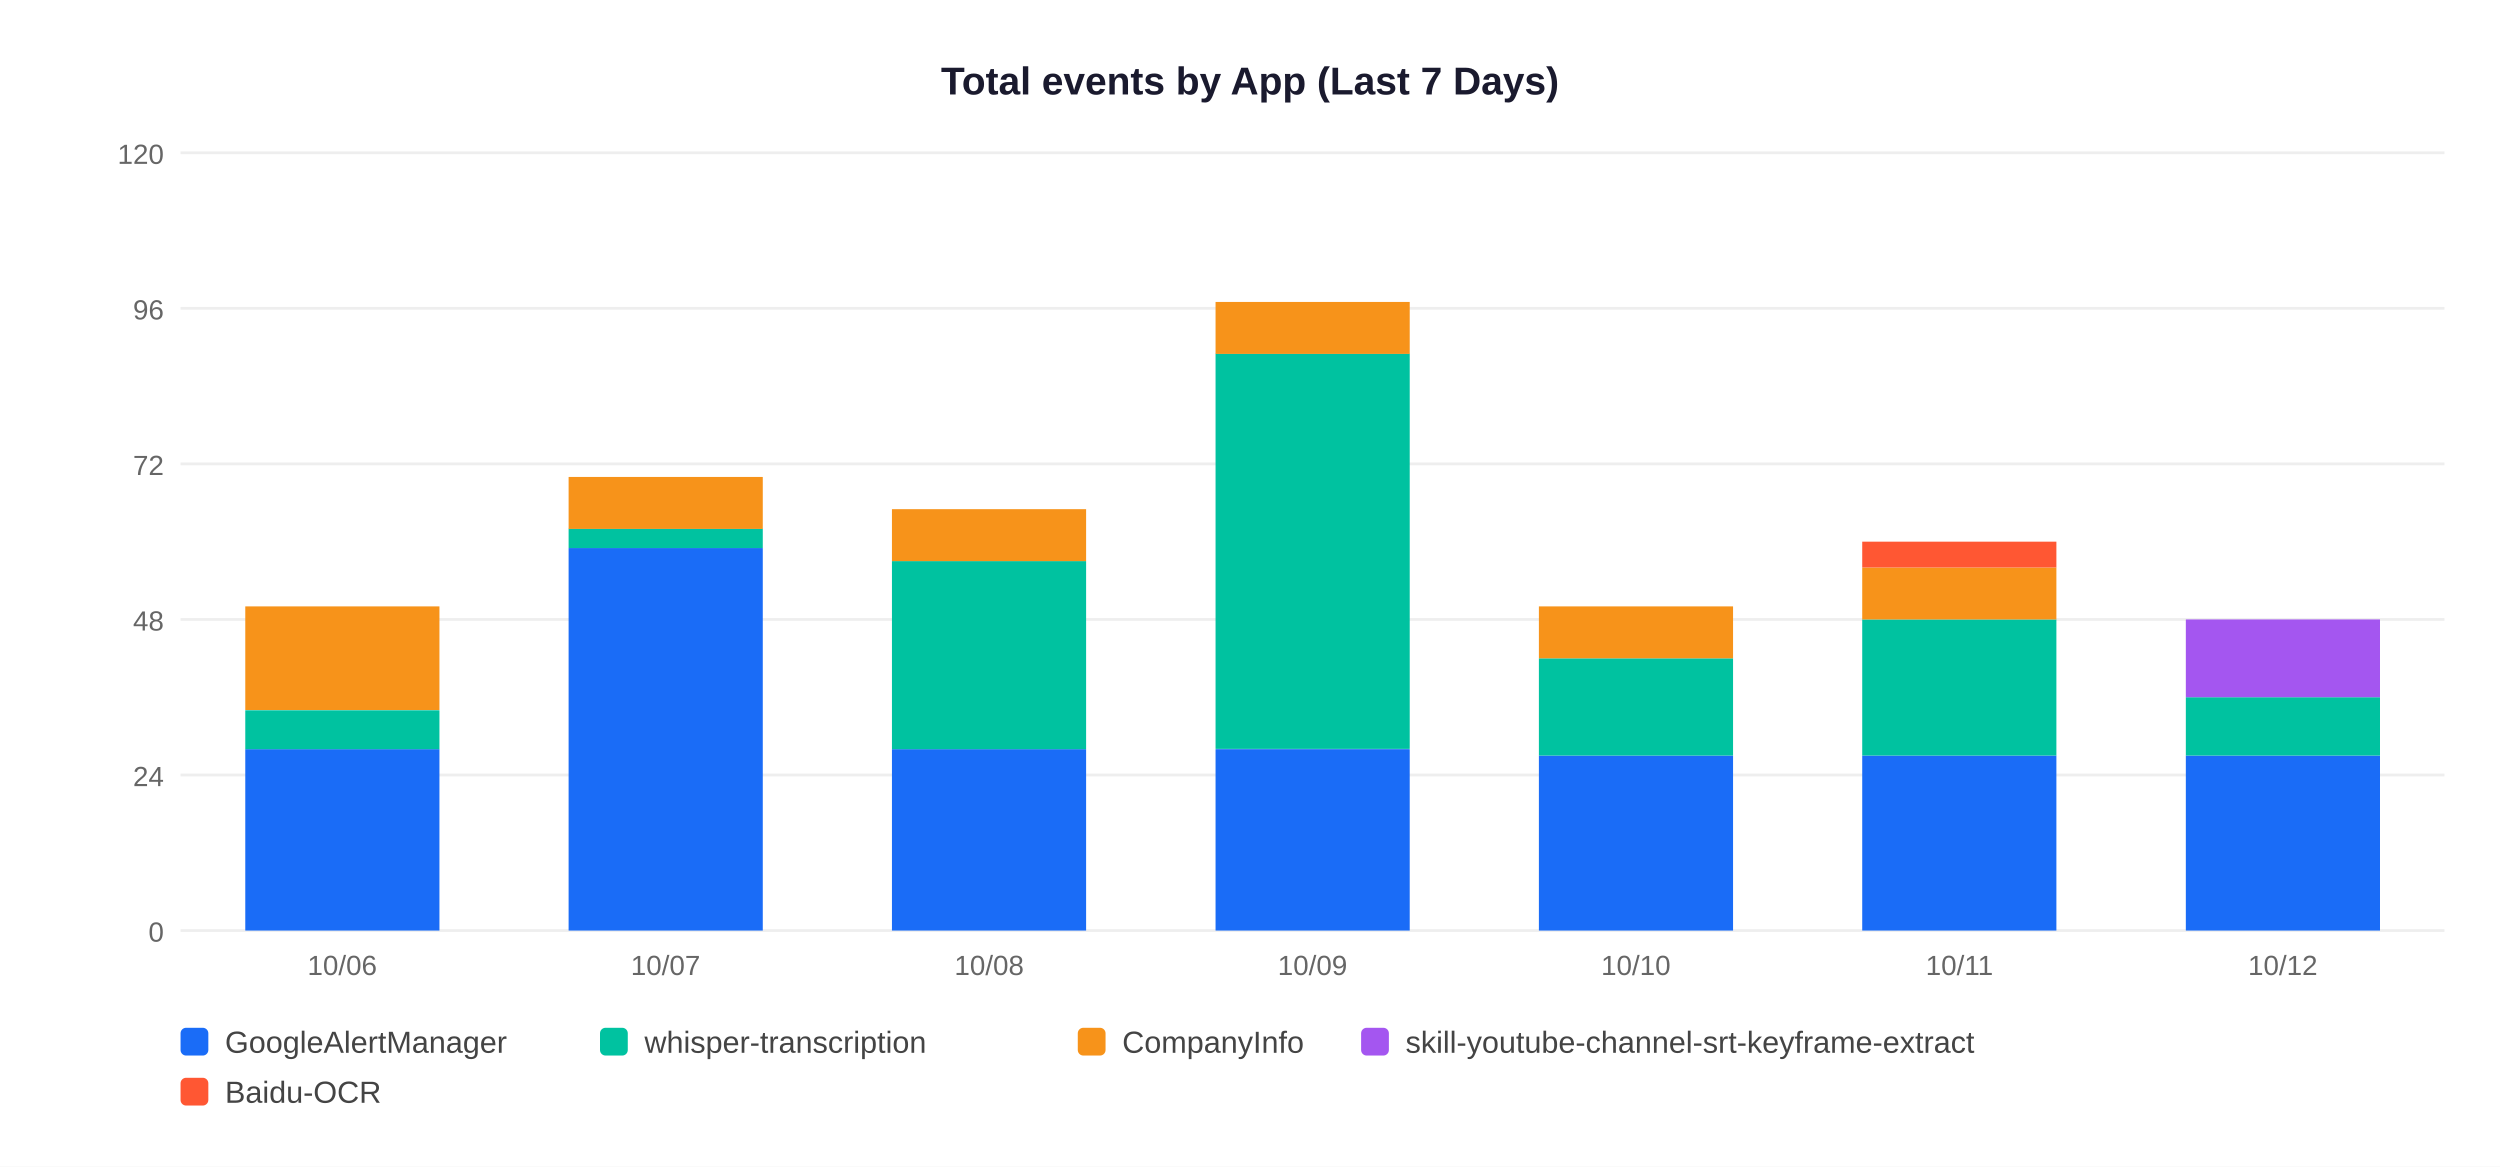
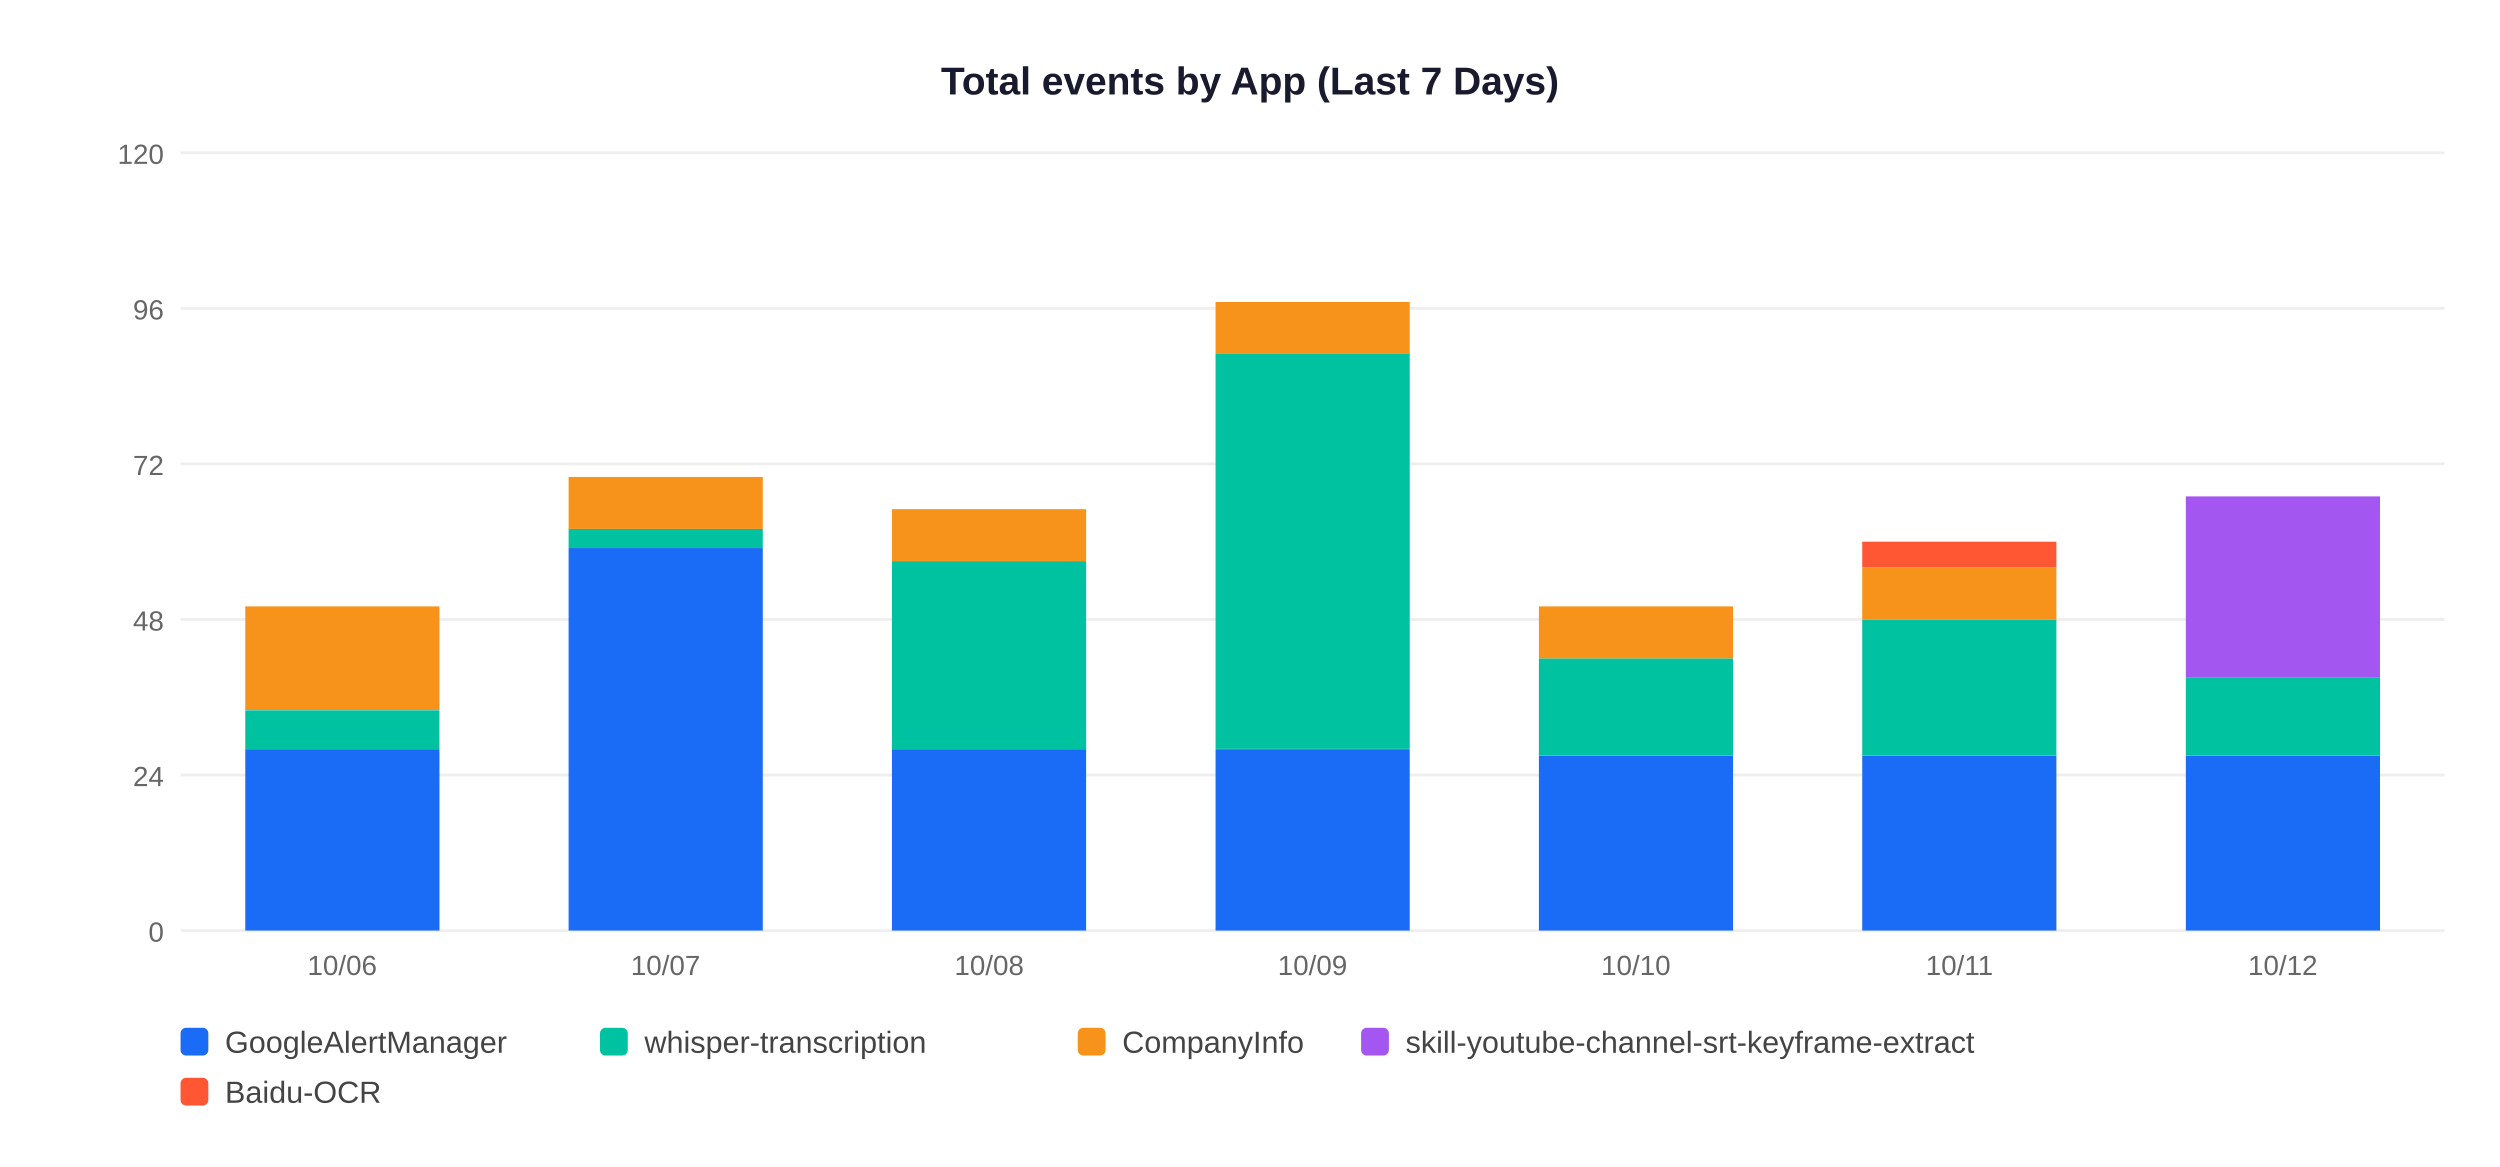
<svg xmlns="http://www.w3.org/2000/svg" width="900" height="420">
  <rect width="900" height="420" fill="white" />
  <text x="450" y="34" text-anchor="middle" font-size="14" font-weight="bold" font-family="Arial,sans-serif" fill="#1a1a2e">Total events by App (Last 7 Days)</text>
  <line x1="65" y1="335" x2="880" y2="335" stroke="#EEEEEE" stroke-width="1" />
  <text x="59" y="339" text-anchor="end" font-size="10" font-family="Arial,sans-serif" fill="#666">0</text>
  <line x1="65" y1="279" x2="880" y2="279" stroke="#EEEEEE" stroke-width="1" />
  <text x="59" y="283" text-anchor="end" font-size="10" font-family="Arial,sans-serif" fill="#666">24</text>
  <line x1="65" y1="223" x2="880" y2="223" stroke="#EEEEEE" stroke-width="1" />
  <text x="59" y="227" text-anchor="end" font-size="10" font-family="Arial,sans-serif" fill="#666">48</text>
  <line x1="65" y1="167" x2="880" y2="167" stroke="#EEEEEE" stroke-width="1" />
  <text x="59" y="171" text-anchor="end" font-size="10" font-family="Arial,sans-serif" fill="#666">72</text>
  <line x1="65" y1="111" x2="880" y2="111" stroke="#EEEEEE" stroke-width="1" />
  <text x="59" y="115" text-anchor="end" font-size="10" font-family="Arial,sans-serif" fill="#666">96</text>
  <line x1="65" y1="55" x2="880" y2="55" stroke="#EEEEEE" stroke-width="1" />
  <text x="59" y="59" text-anchor="end" font-size="10" font-family="Arial,sans-serif" fill="#666">120</text>
  <rect x="88.3" y="269.7" width="69.9" height="65.3" fill="#1A6CF7" />
  <rect x="88.3" y="255.7" width="69.9" height="14.0" fill="#00C2A0" />
  <rect x="88.3" y="218.3" width="69.9" height="37.3" fill="#F7931A" />
  <text x="123.2" y="351" text-anchor="middle" font-size="10" font-family="Arial,sans-serif" fill="#666">10/06</text>
  <rect x="204.7" y="197.3" width="69.9" height="137.7" fill="#1A6CF7" />
  <rect x="204.7" y="190.3" width="69.9" height="7.0" fill="#00C2A0" />
  <rect x="204.7" y="171.7" width="69.9" height="18.7" fill="#F7931A" />
  <text x="239.6" y="351" text-anchor="middle" font-size="10" font-family="Arial,sans-serif" fill="#666">10/07</text>
  <rect x="321.1" y="269.7" width="69.9" height="65.3" fill="#1A6CF7" />
  <rect x="321.1" y="202.0" width="69.9" height="67.7" fill="#00C2A0" />
  <rect x="321.1" y="183.3" width="69.9" height="18.7" fill="#F7931A" />
  <text x="356.1" y="351" text-anchor="middle" font-size="10" font-family="Arial,sans-serif" fill="#666">10/08</text>
  <rect x="437.6" y="269.7" width="69.9" height="65.3" fill="#1A6CF7" />
  <rect x="437.6" y="127.3" width="69.9" height="142.3" fill="#00C2A0" />
  <rect x="437.6" y="108.7" width="69.9" height="18.7" fill="#F7931A" />
  <text x="472.5" y="351" text-anchor="middle" font-size="10" font-family="Arial,sans-serif" fill="#666">10/09</text>
  <rect x="554.0" y="272.0" width="69.9" height="63.0" fill="#1A6CF7" />
  <rect x="554.0" y="237.0" width="69.9" height="35.0" fill="#00C2A0" />
  <rect x="554.0" y="218.3" width="69.9" height="18.7" fill="#F7931A" />
  <text x="588.9" y="351" text-anchor="middle" font-size="10" font-family="Arial,sans-serif" fill="#666">10/10</text>
  <rect x="670.4" y="272.0" width="69.9" height="63.0" fill="#1A6CF7" />
  <rect x="670.4" y="223.0" width="69.9" height="49.0" fill="#00C2A0" />
  <rect x="670.4" y="204.3" width="69.9" height="18.7" fill="#F7931A" />
  <rect x="670.4" y="195.0" width="69.9" height="9.3" fill="#FF5733" />
  <text x="705.4" y="351" text-anchor="middle" font-size="10" font-family="Arial,sans-serif" fill="#666">10/11</text>
  <rect x="786.9" y="272.0" width="69.9" height="63.0" fill="#1A6CF7" />
-   <rect x="786.9" y="251.0" width="69.9" height="21.0" fill="#00C2A0" />
-   <rect x="786.9" y="223.0" width="69.9" height="28.0" fill="#A456F0" />
+   <rect x="786.9" y="244.0" width="69.9" height="28.0" fill="#00C2A0" />
+   <rect x="786.9" y="178.7" width="69.9" height="65.3" fill="#A456F0" />
  <text x="821.8" y="351" text-anchor="middle" font-size="10" font-family="Arial,sans-serif" fill="#666">10/12</text>
  <rect x="65" y="370" width="10" height="10" rx="2" fill="#1A6CF7" />
  <text x="81" y="379" font-size="11" font-family="Arial,sans-serif" fill="#444">GoogleAlertManager</text>
  <rect x="216" y="370" width="10" height="10" rx="2" fill="#00C2A0" />
  <text x="232" y="379" font-size="11" font-family="Arial,sans-serif" fill="#444">whisper-transcription</text>
  <rect x="388" y="370" width="10" height="10" rx="2" fill="#F7931A" />
  <text x="404" y="379" font-size="11" font-family="Arial,sans-serif" fill="#444">CompanyInfo</text>
  <rect x="490" y="370" width="10" height="10" rx="2" fill="#A456F0" />
  <text x="506" y="379" font-size="11" font-family="Arial,sans-serif" fill="#444">skill-youtube-channel-srt-keyframe-extract</text>
  <rect x="65" y="388" width="10" height="10" rx="2" fill="#FF5733" />
  <text x="81" y="397" font-size="11" font-family="Arial,sans-serif" fill="#444">Baidu-OCR</text>
</svg>
